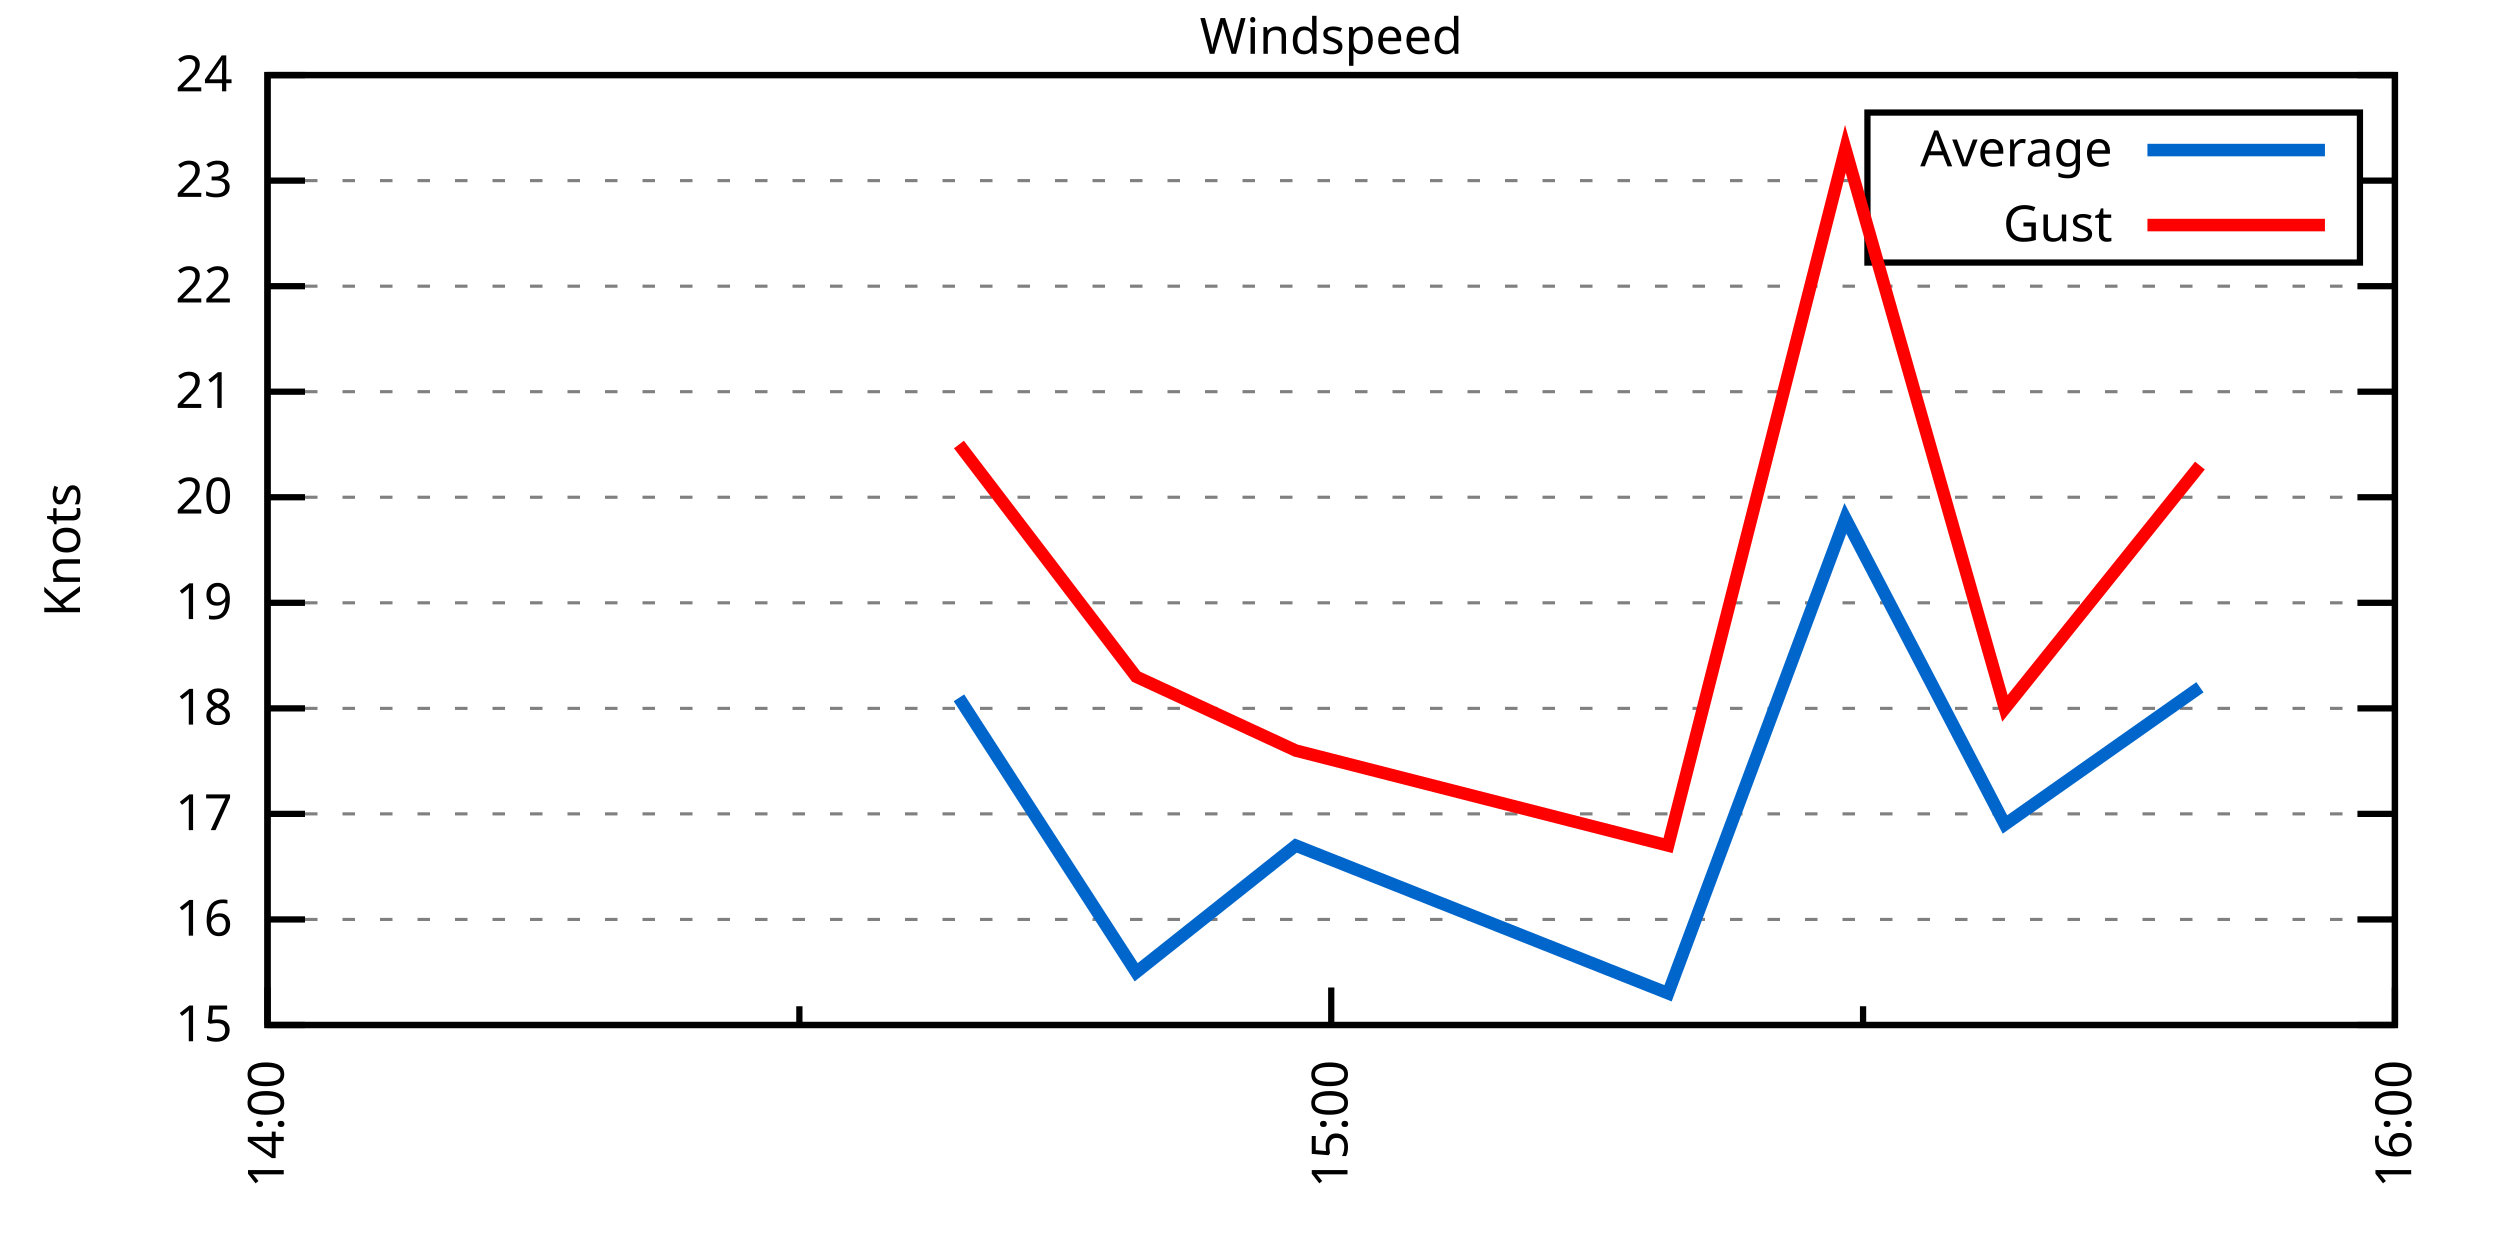
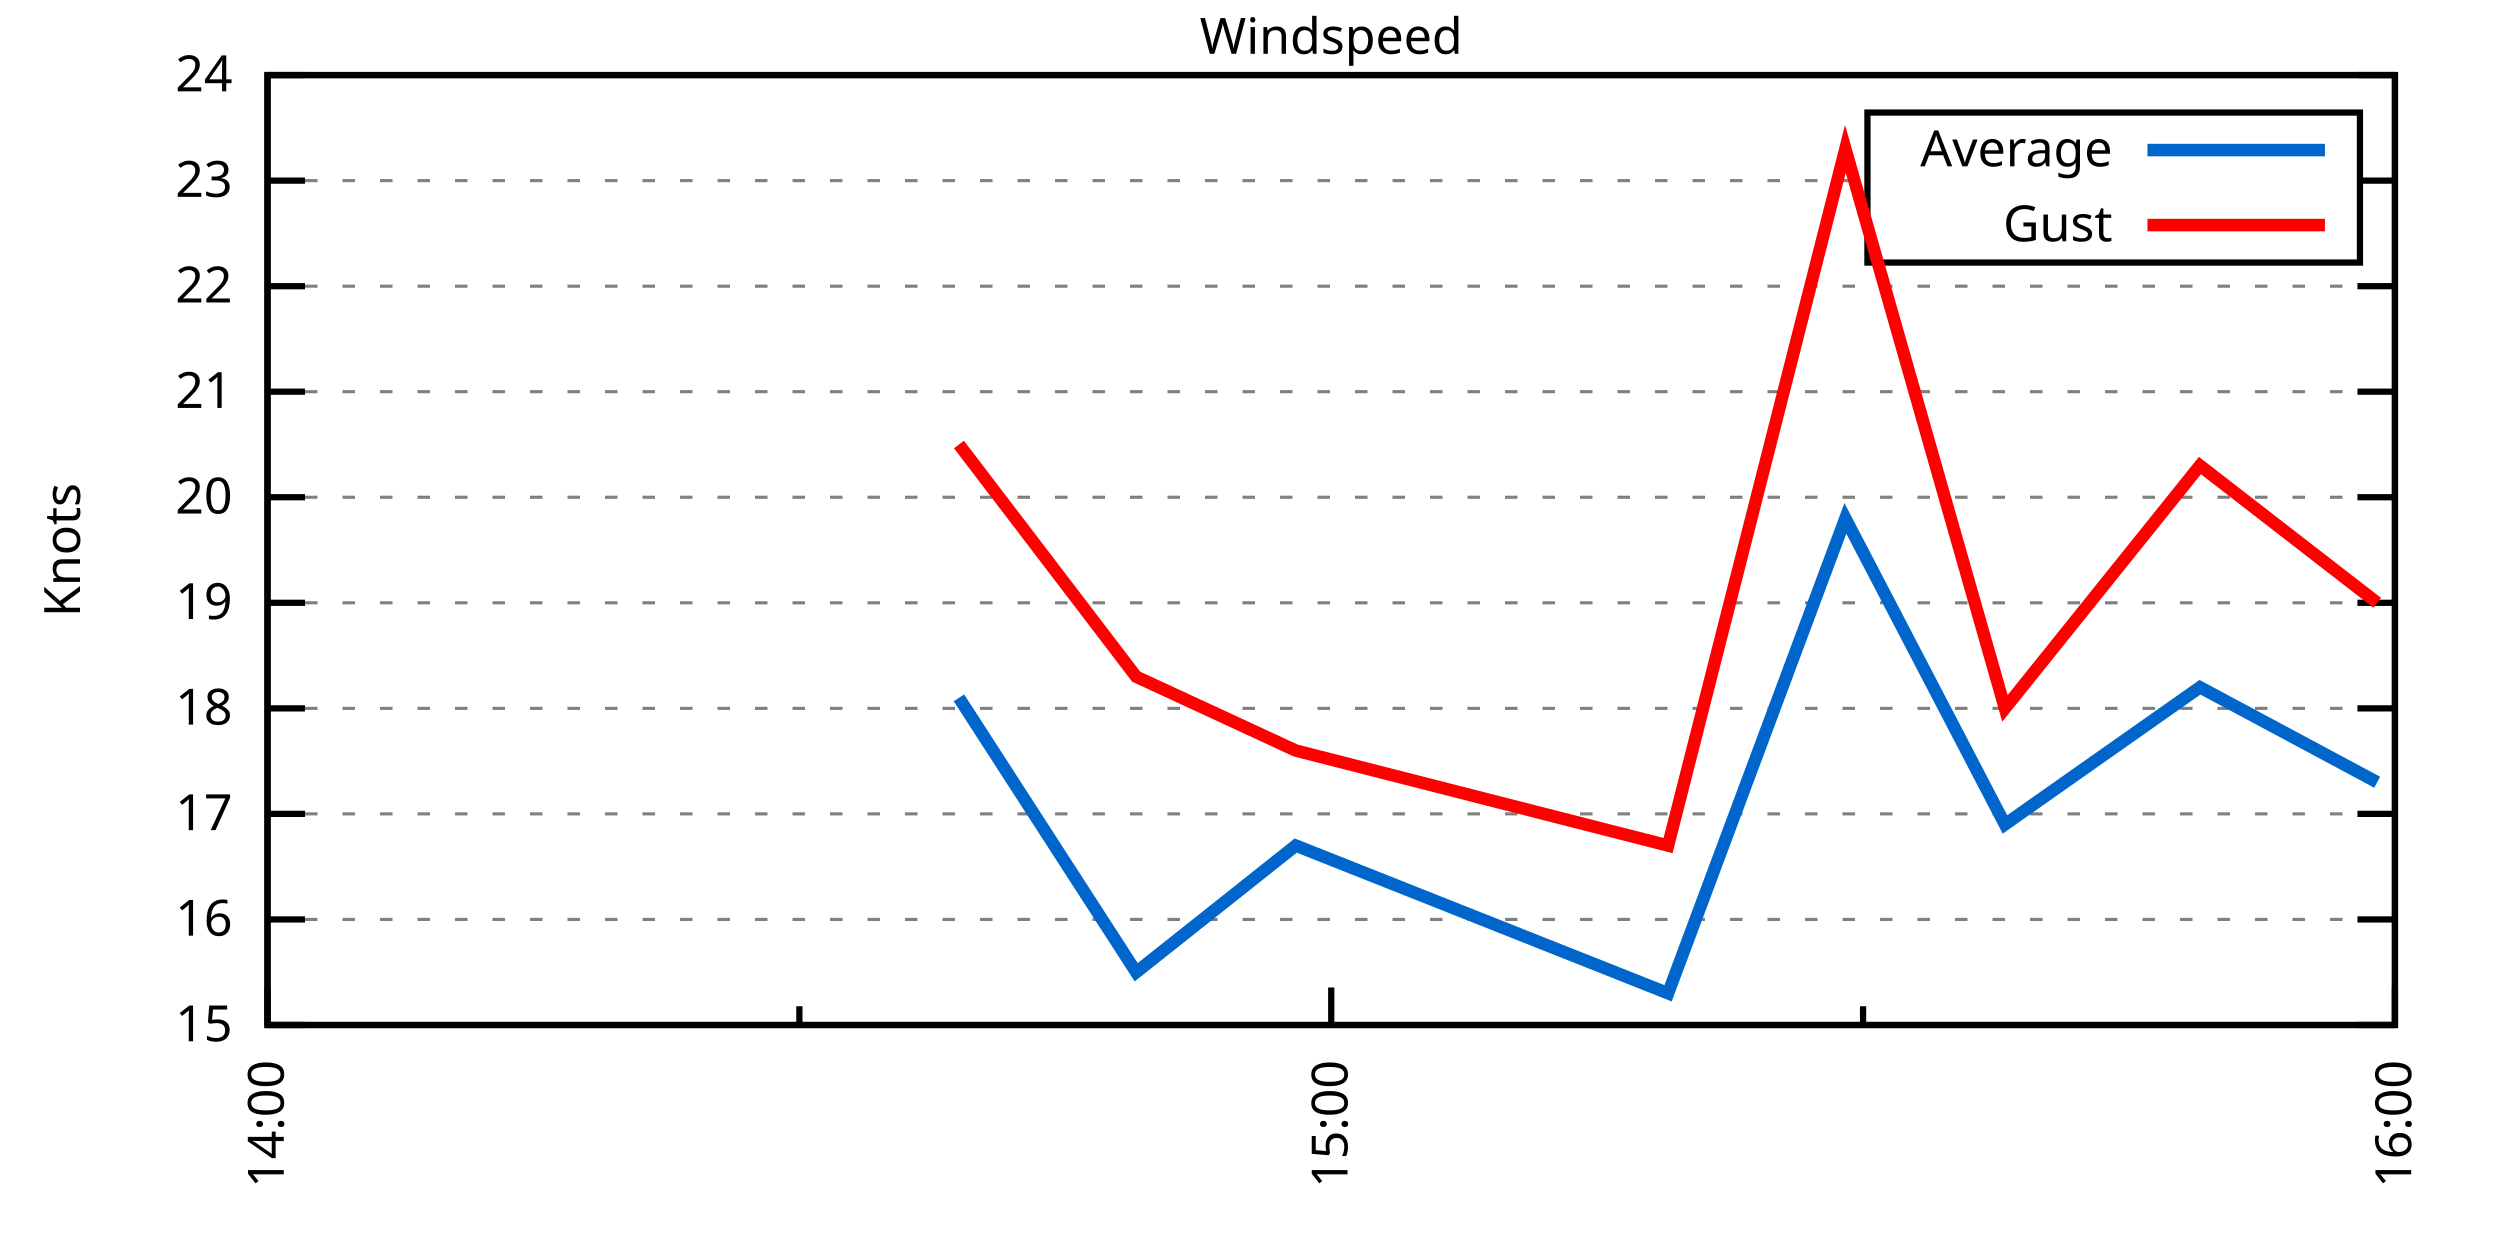
<svg xmlns="http://www.w3.org/2000/svg" xmlns:xlink="http://www.w3.org/1999/xlink" width="400" height="200" viewBox="0 0 400 200">
  <g id="gnuplot_canvas">
    <rect x="0" y="0" width="400" height="200" fill="none" />
    <defs>
      <circle id="gpDot" r="0.5" stroke-width="0.5" stroke="currentColor" />
      <path id="gpPt0" stroke-width="0.333" stroke="currentColor" d="M-1,0 h2 M0,-1 v2" />
      <path id="gpPt1" stroke-width="0.333" stroke="currentColor" d="M-1,-1 L1,1 M1,-1 L-1,1" />
      <path id="gpPt2" stroke-width="0.333" stroke="currentColor" d="M-1,0 L1,0 M0,-1 L0,1 M-1,-1 L1,1 M-1,1 L1,-1" />
      <rect id="gpPt3" stroke-width="0.333" stroke="currentColor" x="-1" y="-1" width="2" height="2" />
      <rect id="gpPt4" stroke-width="0.333" stroke="currentColor" fill="currentColor" x="-1" y="-1" width="2" height="2" />
      <circle id="gpPt5" stroke-width="0.333" stroke="currentColor" cx="0" cy="0" r="1" />
      <use xlink:href="#gpPt5" id="gpPt6" fill="currentColor" stroke="none" />
      <path id="gpPt7" stroke-width="0.333" stroke="currentColor" d="M0,-1.33 L-1.33,0.67 L1.33,0.67 z" />
      <use xlink:href="#gpPt7" id="gpPt8" fill="currentColor" stroke="none" />
      <use xlink:href="#gpPt7" id="gpPt9" stroke="currentColor" transform="rotate(180)" />
      <use xlink:href="#gpPt9" id="gpPt10" fill="currentColor" stroke="none" />
      <use xlink:href="#gpPt3" id="gpPt11" stroke="currentColor" transform="rotate(45)" />
      <use xlink:href="#gpPt11" id="gpPt12" fill="currentColor" stroke="none" />
      <path id="gpPt13" stroke-width="0.333" stroke="currentColor" d="M0,1.330 L1.265,0.411 L0.782,-1.067 L-0.782,-1.076 L-1.265,0.411 z" />
      <use xlink:href="#gpPt13" id="gpPt14" fill="currentColor" stroke="none" />
      <filter id="textbox" filterUnits="objectBoundingBox" x="0" y="0" height="1" width="1">
        <feFlood flood-color="white" flood-opacity="1" result="bgnd" />
        <feComposite in="SourceGraphic" in2="bgnd" operator="atop" />
      </filter>
      <filter id="greybox" filterUnits="objectBoundingBox" x="0" y="0" height="1" width="1">
        <feFlood flood-color="lightgrey" flood-opacity="1" result="grey" />
        <feComposite in="SourceGraphic" in2="grey" operator="atop" />
      </filter>
    </defs>
    <g fill="none" color="white" stroke="currentColor" stroke-width="1.00" stroke-linecap="butt" stroke-linejoin="miter">
</g>
    <g fill="none" color="black" stroke="currentColor" stroke-width="1.00" stroke-linecap="butt" stroke-linejoin="miter">
      <g stroke="none" shape-rendering="crispEdges">
        <polygon fill="rgb(255, 255, 255)" points="42.80,164.00 383.18,164.00 383.18,12.02 42.80,12.02 " />
      </g>
    </g>
    <g fill="none" color="black" stroke="currentColor" stroke-width="1.00" stroke-linecap="butt" stroke-linejoin="miter">
</g>
    <g fill="none" color="black" stroke="black" stroke-width="0.50" stroke-linecap="butt" stroke-linejoin="miter">
</g>
    <g fill="none" color="gray" stroke="currentColor" stroke-width="0.50" stroke-linecap="butt" stroke-linejoin="miter">
      <path stroke="gray" stroke-dasharray="2,4" class="gridline" d="M42.80,164.00 L383.19,164.00  " />
    </g>
    <g fill="none" color="gray" stroke="gray" stroke-width="1.00" stroke-linecap="butt" stroke-linejoin="miter">
</g>
    <g fill="none" color="black" stroke="currentColor" stroke-width="1.00" stroke-linecap="butt" stroke-linejoin="miter">
      <path stroke="black" d="M42.80,164.00 L48.80,164.00 M383.19,164.00 L377.19,164.00  " />
      <g transform="translate(37.20,166.60)" stroke="none" fill="black" font-family="Sans" font-size="8.00" text-anchor="end">
        <text>
          <tspan font-family="Sans"> 15</tspan>
        </text>
      </g>
    </g>
    <g fill="none" color="black" stroke="currentColor" stroke-width="1.00" stroke-linecap="butt" stroke-linejoin="miter">
</g>
    <g fill="none" color="black" stroke="black" stroke-width="0.50" stroke-linecap="butt" stroke-linejoin="miter">
</g>
    <g fill="none" color="gray" stroke="currentColor" stroke-width="0.50" stroke-linecap="butt" stroke-linejoin="miter">
      <path stroke="gray" stroke-dasharray="2,4" class="gridline" d="M42.80,147.11 L383.19,147.11  " />
    </g>
    <g fill="none" color="gray" stroke="gray" stroke-width="1.00" stroke-linecap="butt" stroke-linejoin="miter">
</g>
    <g fill="none" color="black" stroke="currentColor" stroke-width="1.00" stroke-linecap="butt" stroke-linejoin="miter">
      <path stroke="black" d="M42.80,147.11 L48.80,147.11 M383.19,147.11 L377.19,147.11  " />
      <g transform="translate(37.20,149.71)" stroke="none" fill="black" font-family="Sans" font-size="8.00" text-anchor="end">
        <text>
          <tspan font-family="Sans"> 16</tspan>
        </text>
      </g>
    </g>
    <g fill="none" color="black" stroke="currentColor" stroke-width="1.00" stroke-linecap="butt" stroke-linejoin="miter">
</g>
    <g fill="none" color="black" stroke="black" stroke-width="0.50" stroke-linecap="butt" stroke-linejoin="miter">
</g>
    <g fill="none" color="gray" stroke="currentColor" stroke-width="0.50" stroke-linecap="butt" stroke-linejoin="miter">
      <path stroke="gray" stroke-dasharray="2,4" class="gridline" d="M42.80,130.22 L383.19,130.22  " />
    </g>
    <g fill="none" color="gray" stroke="gray" stroke-width="1.00" stroke-linecap="butt" stroke-linejoin="miter">
</g>
    <g fill="none" color="black" stroke="currentColor" stroke-width="1.00" stroke-linecap="butt" stroke-linejoin="miter">
      <path stroke="black" d="M42.80,130.22 L48.80,130.22 M383.19,130.22 L377.19,130.22  " />
      <g transform="translate(37.20,132.82)" stroke="none" fill="black" font-family="Sans" font-size="8.00" text-anchor="end">
        <text>
          <tspan font-family="Sans"> 17</tspan>
        </text>
      </g>
    </g>
    <g fill="none" color="black" stroke="currentColor" stroke-width="1.00" stroke-linecap="butt" stroke-linejoin="miter">
</g>
    <g fill="none" color="black" stroke="black" stroke-width="0.50" stroke-linecap="butt" stroke-linejoin="miter">
</g>
    <g fill="none" color="gray" stroke="currentColor" stroke-width="0.50" stroke-linecap="butt" stroke-linejoin="miter">
      <path stroke="gray" stroke-dasharray="2,4" class="gridline" d="M42.80,113.34 L383.19,113.34  " />
    </g>
    <g fill="none" color="gray" stroke="gray" stroke-width="1.00" stroke-linecap="butt" stroke-linejoin="miter">
</g>
    <g fill="none" color="black" stroke="currentColor" stroke-width="1.00" stroke-linecap="butt" stroke-linejoin="miter">
      <path stroke="black" d="M42.80,113.34 L48.80,113.34 M383.19,113.34 L377.19,113.34  " />
      <g transform="translate(37.20,115.94)" stroke="none" fill="black" font-family="Sans" font-size="8.00" text-anchor="end">
        <text>
          <tspan font-family="Sans"> 18</tspan>
        </text>
      </g>
    </g>
    <g fill="none" color="black" stroke="currentColor" stroke-width="1.00" stroke-linecap="butt" stroke-linejoin="miter">
</g>
    <g fill="none" color="black" stroke="black" stroke-width="0.50" stroke-linecap="butt" stroke-linejoin="miter">
</g>
    <g fill="none" color="gray" stroke="currentColor" stroke-width="0.50" stroke-linecap="butt" stroke-linejoin="miter">
      <path stroke="gray" stroke-dasharray="2,4" class="gridline" d="M42.80,96.45 L383.19,96.45  " />
    </g>
    <g fill="none" color="gray" stroke="gray" stroke-width="1.00" stroke-linecap="butt" stroke-linejoin="miter">
</g>
    <g fill="none" color="black" stroke="currentColor" stroke-width="1.00" stroke-linecap="butt" stroke-linejoin="miter">
      <path stroke="black" d="M42.80,96.45 L48.80,96.45 M383.19,96.45 L377.19,96.45  " />
      <g transform="translate(37.20,99.05)" stroke="none" fill="black" font-family="Sans" font-size="8.00" text-anchor="end">
        <text>
          <tspan font-family="Sans"> 19</tspan>
        </text>
      </g>
    </g>
    <g fill="none" color="black" stroke="currentColor" stroke-width="1.00" stroke-linecap="butt" stroke-linejoin="miter">
</g>
    <g fill="none" color="black" stroke="black" stroke-width="0.50" stroke-linecap="butt" stroke-linejoin="miter">
</g>
    <g fill="none" color="gray" stroke="currentColor" stroke-width="0.50" stroke-linecap="butt" stroke-linejoin="miter">
      <path stroke="gray" stroke-dasharray="2,4" class="gridline" d="M42.80,79.56 L383.19,79.56  " />
    </g>
    <g fill="none" color="gray" stroke="gray" stroke-width="1.00" stroke-linecap="butt" stroke-linejoin="miter">
</g>
    <g fill="none" color="black" stroke="currentColor" stroke-width="1.00" stroke-linecap="butt" stroke-linejoin="miter">
      <path stroke="black" d="M42.80,79.56 L48.80,79.56 M383.19,79.56 L377.19,79.56  " />
      <g transform="translate(37.20,82.16)" stroke="none" fill="black" font-family="Sans" font-size="8.00" text-anchor="end">
        <text>
          <tspan font-family="Sans"> 20</tspan>
        </text>
      </g>
    </g>
    <g fill="none" color="black" stroke="currentColor" stroke-width="1.00" stroke-linecap="butt" stroke-linejoin="miter">
</g>
    <g fill="none" color="black" stroke="black" stroke-width="0.50" stroke-linecap="butt" stroke-linejoin="miter">
</g>
    <g fill="none" color="gray" stroke="currentColor" stroke-width="0.50" stroke-linecap="butt" stroke-linejoin="miter">
      <path stroke="gray" stroke-dasharray="2,4" class="gridline" d="M42.80,62.67 L383.19,62.67  " />
    </g>
    <g fill="none" color="gray" stroke="gray" stroke-width="1.00" stroke-linecap="butt" stroke-linejoin="miter">
</g>
    <g fill="none" color="black" stroke="currentColor" stroke-width="1.00" stroke-linecap="butt" stroke-linejoin="miter">
      <path stroke="black" d="M42.80,62.67 L48.80,62.67 M383.19,62.67 L377.19,62.67  " />
      <g transform="translate(37.20,65.27)" stroke="none" fill="black" font-family="Sans" font-size="8.00" text-anchor="end">
        <text>
          <tspan font-family="Sans"> 21</tspan>
        </text>
      </g>
    </g>
    <g fill="none" color="black" stroke="currentColor" stroke-width="1.00" stroke-linecap="butt" stroke-linejoin="miter">
</g>
    <g fill="none" color="black" stroke="black" stroke-width="0.50" stroke-linecap="butt" stroke-linejoin="miter">
</g>
    <g fill="none" color="gray" stroke="currentColor" stroke-width="0.50" stroke-linecap="butt" stroke-linejoin="miter">
      <path stroke="gray" stroke-dasharray="2,4" class="gridline" d="M42.80,45.79 L383.19,45.79  " />
    </g>
    <g fill="none" color="gray" stroke="gray" stroke-width="1.00" stroke-linecap="butt" stroke-linejoin="miter">
</g>
    <g fill="none" color="black" stroke="currentColor" stroke-width="1.00" stroke-linecap="butt" stroke-linejoin="miter">
      <path stroke="black" d="M42.80,45.79 L48.80,45.79 M383.19,45.79 L377.19,45.79  " />
      <g transform="translate(37.20,48.39)" stroke="none" fill="black" font-family="Sans" font-size="8.00" text-anchor="end">
        <text>
          <tspan font-family="Sans"> 22</tspan>
        </text>
      </g>
    </g>
    <g fill="none" color="black" stroke="currentColor" stroke-width="1.00" stroke-linecap="butt" stroke-linejoin="miter">
</g>
    <g fill="none" color="black" stroke="black" stroke-width="0.50" stroke-linecap="butt" stroke-linejoin="miter">
</g>
    <g fill="none" color="gray" stroke="currentColor" stroke-width="0.50" stroke-linecap="butt" stroke-linejoin="miter">
      <path stroke="gray" stroke-dasharray="2,4" class="gridline" d="M42.80,28.90 L298.79,28.90 M377.59,28.90 L383.19,28.90  " />
    </g>
    <g fill="none" color="gray" stroke="gray" stroke-width="1.00" stroke-linecap="butt" stroke-linejoin="miter">
</g>
    <g fill="none" color="black" stroke="currentColor" stroke-width="1.00" stroke-linecap="butt" stroke-linejoin="miter">
      <path stroke="black" d="M42.80,28.90 L48.80,28.90 M383.19,28.90 L377.19,28.90  " />
      <g transform="translate(37.20,31.50)" stroke="none" fill="black" font-family="Sans" font-size="8.00" text-anchor="end">
        <text>
          <tspan font-family="Sans"> 23</tspan>
        </text>
      </g>
    </g>
    <g fill="none" color="black" stroke="currentColor" stroke-width="1.00" stroke-linecap="butt" stroke-linejoin="miter">
</g>
    <g fill="none" color="black" stroke="black" stroke-width="0.50" stroke-linecap="butt" stroke-linejoin="miter">
</g>
    <g fill="none" color="gray" stroke="currentColor" stroke-width="0.50" stroke-linecap="butt" stroke-linejoin="miter">
      <path stroke="gray" stroke-dasharray="2,4" class="gridline" d="M42.80,12.01 L383.19,12.01  " />
    </g>
    <g fill="none" color="gray" stroke="gray" stroke-width="1.00" stroke-linecap="butt" stroke-linejoin="miter">
</g>
    <g fill="none" color="black" stroke="currentColor" stroke-width="1.00" stroke-linecap="butt" stroke-linejoin="miter">
      <path stroke="black" d="M42.80,12.01 L48.80,12.01 M383.19,12.01 L377.19,12.01  " />
      <g transform="translate(37.20,14.61)" stroke="none" fill="black" font-family="Sans" font-size="8.00" text-anchor="end">
        <text>
          <tspan font-family="Sans"> 24</tspan>
        </text>
      </g>
    </g>
    <g fill="none" color="black" stroke="currentColor" stroke-width="1.00" stroke-linecap="butt" stroke-linejoin="miter">
      <path stroke="black" d="M42.80,164.00 L42.80,158.00  " />
      <g transform="translate(45.40,169.60) rotate(270)" stroke="none" fill="black" font-family="Sans" font-size="8.00" text-anchor="end">
        <text>
          <tspan font-family="Sans">14:00</tspan>
        </text>
      </g>
    </g>
    <g fill="none" color="black" stroke="currentColor" stroke-width="1.00" stroke-linecap="butt" stroke-linejoin="miter">
      <path stroke="black" d="M127.90,164.00 L127.90,161.00 M213.00,164.00 L213.00,158.00  " />
      <g transform="translate(215.60,169.60) rotate(270)" stroke="none" fill="black" font-family="Sans" font-size="8.00" text-anchor="end">
        <text>
          <tspan font-family="Sans">15:00</tspan>
        </text>
      </g>
    </g>
    <g fill="none" color="black" stroke="currentColor" stroke-width="1.00" stroke-linecap="butt" stroke-linejoin="miter">
      <path stroke="black" d="M298.09,164.00 L298.09,161.00 M383.19,164.00 L383.19,158.00  " />
      <g transform="translate(385.79,169.60) rotate(270)" stroke="none" fill="black" font-family="Sans" font-size="8.00" text-anchor="end">
        <text>
          <tspan font-family="Sans">16:00</tspan>
        </text>
      </g>
    </g>
    <g fill="none" color="black" stroke="currentColor" stroke-width="1.00" stroke-linecap="butt" stroke-linejoin="miter">
</g>
    <g fill="none" color="black" stroke="currentColor" stroke-width="1.00" stroke-linecap="butt" stroke-linejoin="miter">
      <path stroke="black" d="M42.80,12.01 L42.80,164.00 L383.19,164.00 L383.19,12.01 L42.80,12.01 Z  " />
    </g>
    <g fill="none" color="black" stroke="currentColor" stroke-width="1.00" stroke-linecap="butt" stroke-linejoin="miter">
      <g transform="translate(12.80,88.01) rotate(270)" stroke="none" fill="black" font-family="Sans" font-size="8.00" text-anchor="middle">
        <text>
          <tspan font-family="Sans">Knots</tspan>
        </text>
      </g>
    </g>
    <g fill="none" color="black" stroke="currentColor" stroke-width="1.00" stroke-linecap="butt" stroke-linejoin="miter">
</g>
    <g fill="none" color="black" stroke="currentColor" stroke-width="1.00" stroke-linecap="butt" stroke-linejoin="miter">
      <path stroke="black" d="M298.79,42.01 L298.79,18.01 L377.59,18.01 L377.59,42.01 L298.79,42.01 Z  " />
    </g>
    <g id="Windspeed_plot_1">
      <g fill="none" color="white" stroke="black" stroke-width="2.00" stroke-linecap="butt" stroke-linejoin="miter">
</g>
      <g fill="none" color="black" stroke="currentColor" stroke-width="2.00" stroke-linecap="butt" stroke-linejoin="miter">
        <g transform="translate(337.99,26.61)" stroke="none" fill="black" font-family="Sans" font-size="8.00" text-anchor="end">
          <text>
            <tspan font-family="Sans">Average</tspan>
          </text>
        </g>
      </g>
      <g fill="none" color="black" stroke="currentColor" stroke-width="2.00" stroke-linecap="butt" stroke-linejoin="miter">
-         <path stroke="rgb(  0, 102, 204)" d="M343.59,24.01 L371.99,24.01 M153.43,111.65 L181.79,155.56 L207.32,135.29 L266.89,158.93 L295.26,82.94 L320.79,131.91   L351.99,109.96  " />
+         <path stroke="rgb(  0, 102, 204)" d="M343.59,24.01 L371.99,24.01 M153.43,111.65 L181.79,155.56 L207.32,135.29 L266.89,158.93 L295.26,82.94 L320.79,131.91   L351.99,109.96 L380.35,125.16  " />
      </g>
    </g>
    <g id="Windspeed_plot_2">
      <g fill="none" color="black" stroke="currentColor" stroke-width="2.00" stroke-linecap="butt" stroke-linejoin="miter">
        <g transform="translate(337.99,38.61)" stroke="none" fill="black" font-family="Sans" font-size="8.00" text-anchor="end">
          <text>
            <tspan font-family="Sans">Gust</tspan>
          </text>
        </g>
      </g>
      <g fill="none" color="black" stroke="currentColor" stroke-width="2.00" stroke-linecap="butt" stroke-linejoin="miter">
-         <path stroke="rgb(255,   0,   0)" d="M343.59,36.01 L371.99,36.01 M153.43,71.12 L181.79,108.27 L207.32,120.09 L266.89,135.29 L295.26,23.83 L320.79,113.34   L351.99,74.49  " />
+         <path stroke="rgb(255,   0,   0)" d="M343.59,36.01 L371.99,36.01 M153.43,71.12 L181.79,108.27 L207.32,120.09 L266.89,135.29 L295.26,23.83 L320.79,113.34   L351.99,74.49 L380.35,96.45  " />
      </g>
    </g>
    <g fill="none" color="black" stroke="currentColor" stroke-width="2.00" stroke-linecap="butt" stroke-linejoin="miter">
</g>
    <g fill="none" color="black" stroke="black" stroke-width="1.00" stroke-linecap="butt" stroke-linejoin="miter">
</g>
    <g fill="none" color="black" stroke="currentColor" stroke-width="1.00" stroke-linecap="butt" stroke-linejoin="miter">
      <path stroke="black" d="M42.80,12.01 L42.80,164.00 L383.19,164.00 L383.19,12.01 L42.80,12.01 Z  " />
    </g>
    <g fill="none" color="black" stroke="currentColor" stroke-width="1.00" stroke-linecap="butt" stroke-linejoin="miter">
      <g transform="translate(212.99,8.61)" stroke="none" fill="black" font-family="Sans" font-size="8.00" text-anchor="middle">
        <text>
          <tspan font-family="Sans">Windspeed</tspan>
        </text>
      </g>
    </g>
    <g fill="none" color="black" stroke="currentColor" stroke-width="1.00" stroke-linecap="butt" stroke-linejoin="miter">
</g>
  </g>
</svg>
